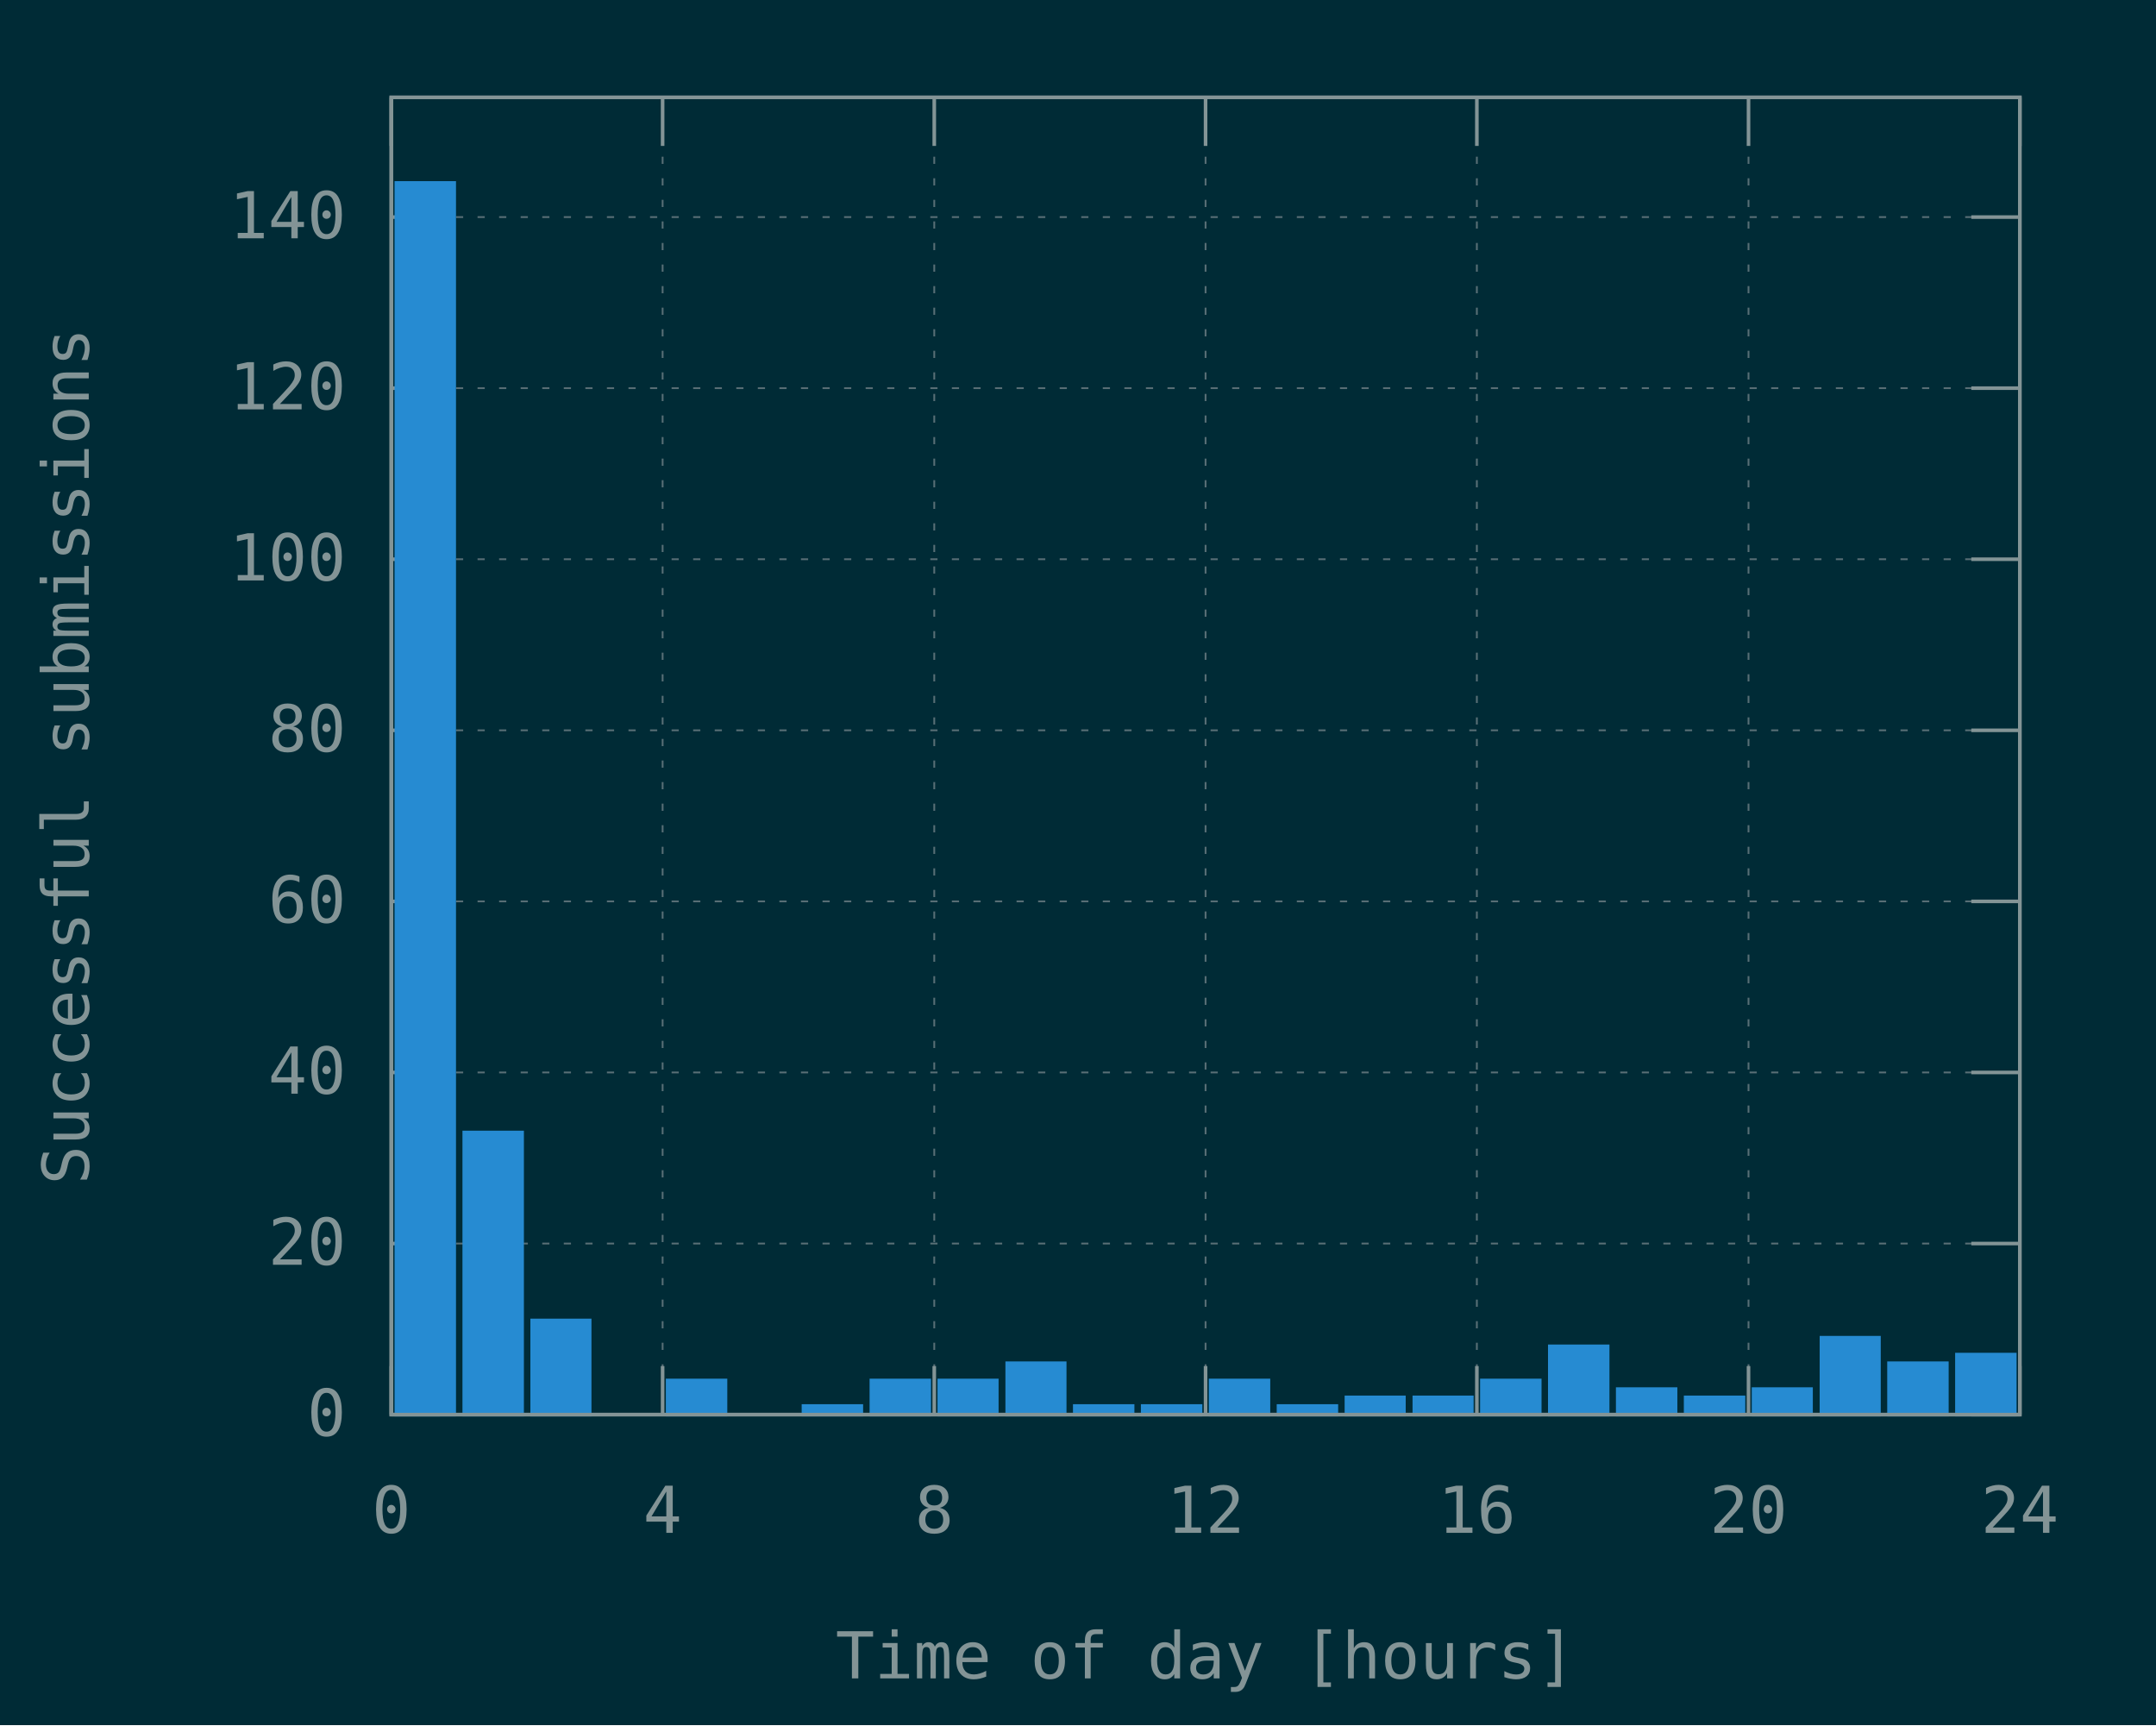
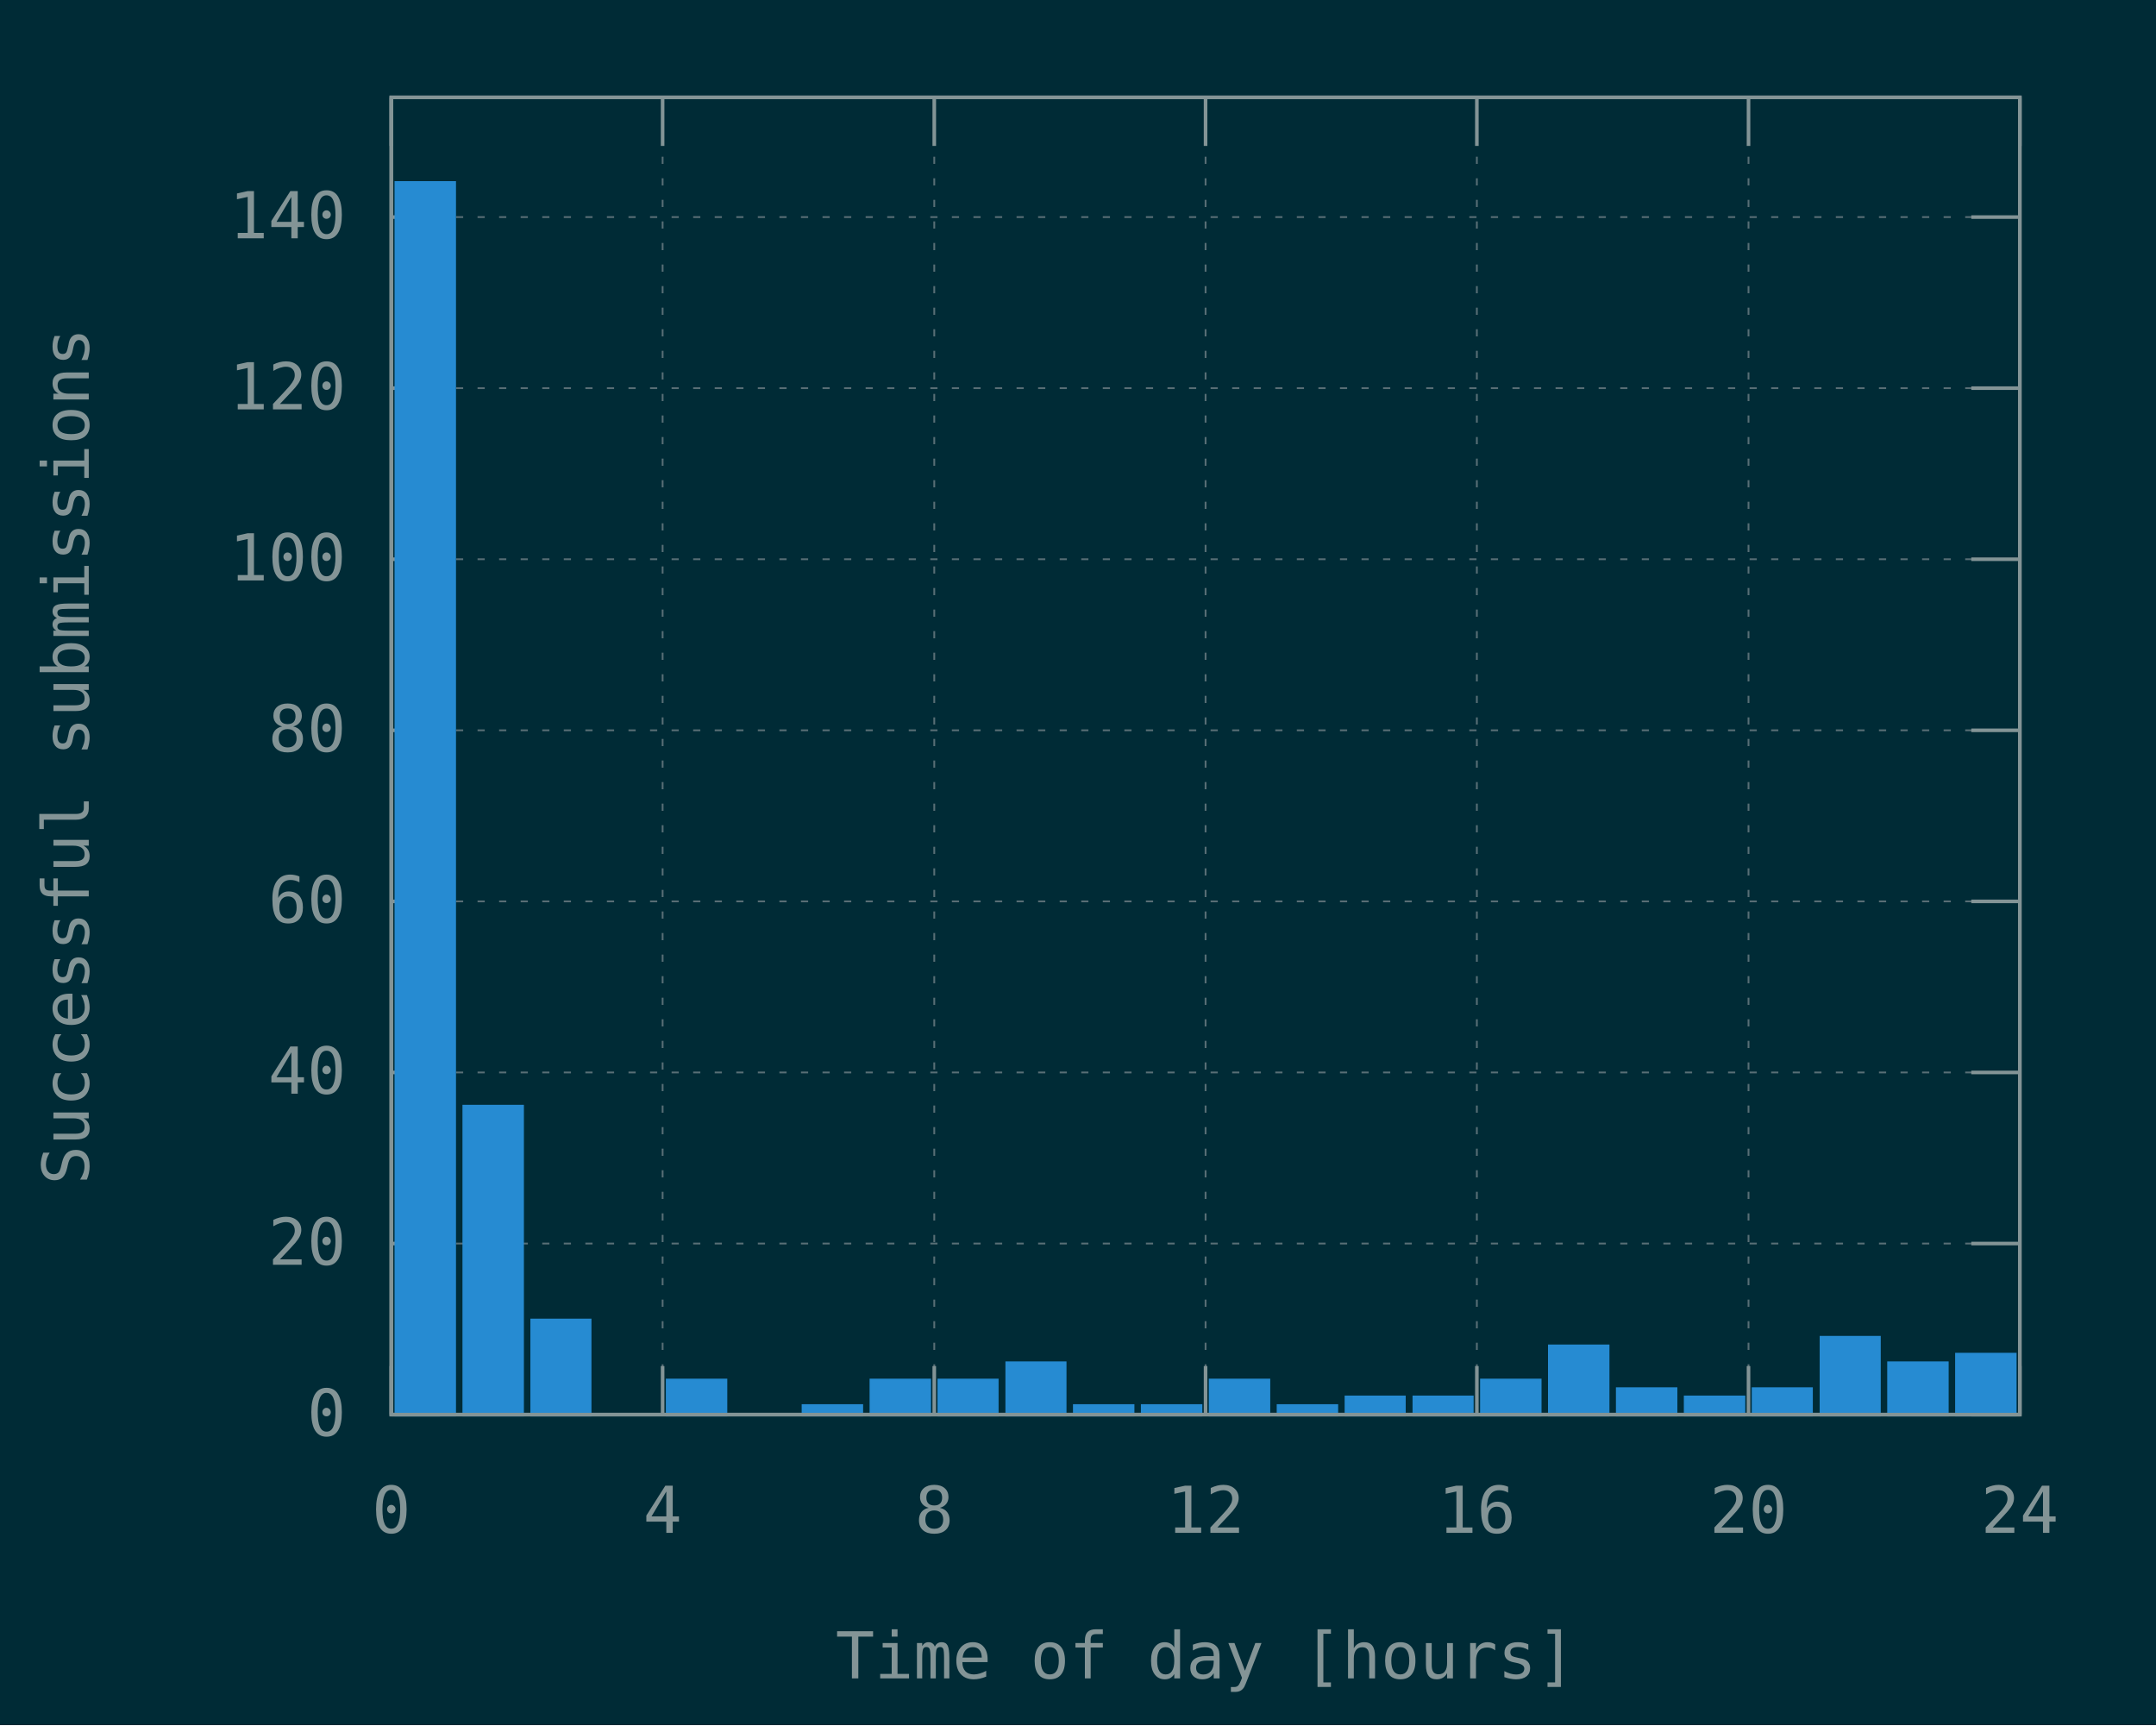
<svg xmlns="http://www.w3.org/2000/svg" xmlns:xlink="http://www.w3.org/1999/xlink" width="600" height="480" viewBox="0 0 600 480">
  <g id="gnuplot_canvas">
    <rect x="0" y="0" width="600" height="480" fill="#002b36" />
    <defs>
      <circle id="gpDot" r="0.5" stroke-width="0.5" />
      <path id="gpPt0" stroke-width="0.148" stroke="currentColor" d="M-1,0 h2 M0,-1 v2" />
      <path id="gpPt1" stroke-width="0.148" stroke="currentColor" d="M-1,-1 L1,1 M1,-1 L-1,1" />
      <path id="gpPt2" stroke-width="0.148" stroke="currentColor" d="M-1,0 L1,0 M0,-1 L0,1 M-1,-1 L1,1 M-1,1 L1,-1" />
      <rect id="gpPt3" stroke-width="0.148" stroke="currentColor" x="-1" y="-1" width="2" height="2" />
      <rect id="gpPt4" stroke-width="0.148" stroke="currentColor" fill="currentColor" x="-1" y="-1" width="2" height="2" />
      <circle id="gpPt5" stroke-width="0.148" stroke="currentColor" cx="0" cy="0" r="1" />
      <use xlink:href="#gpPt5" id="gpPt6" fill="currentColor" stroke="none" />
      <path id="gpPt7" stroke-width="0.148" stroke="currentColor" d="M0,-1.33 L-1.33,0.67 L1.33,0.67 z" />
      <use xlink:href="#gpPt7" id="gpPt8" fill="currentColor" stroke="none" />
      <use xlink:href="#gpPt7" id="gpPt9" stroke="currentColor" transform="rotate(180)" />
      <use xlink:href="#gpPt9" id="gpPt10" fill="currentColor" stroke="none" />
      <use xlink:href="#gpPt3" id="gpPt11" stroke="currentColor" transform="rotate(45)" />
      <use xlink:href="#gpPt11" id="gpPt12" fill="currentColor" stroke="none" />
      <path id="gpPt13" stroke-width="0.148" stroke="currentColor" d="M0,1.330 L1.265,0.411 L0.782,-1.067 L-0.782,-1.076 L-1.265,0.411 z" />
      <use xlink:href="#gpPt13" id="gpPt14" fill="currentColor" stroke="none" />
      <filter id="textbox" filterUnits="objectBoundingBox" x="0" y="0" height="1" width="1">
        <feFlood flood-color="#002B36" flood-opacity="1" result="bgnd" />
        <feComposite in="SourceGraphic" in2="bgnd" operator="atop" />
      </filter>
      <filter id="greybox" filterUnits="objectBoundingBox" x="0" y="0" height="1" width="1">
        <feFlood flood-color="lightgrey" flood-opacity="1" result="grey" />
        <feComposite in="SourceGraphic" in2="grey" operator="atop" />
      </filter>
    </defs>
    <g fill="none" color="#002B36" stroke="currentColor" stroke-width="1.00" stroke-linecap="butt" stroke-linejoin="miter">
</g>
    <g fill="none" color="black" stroke="currentColor" stroke-width="1.00" stroke-linecap="butt" stroke-linejoin="miter">
</g>
    <g fill="none" color="black" stroke="rgb(131, 148, 150)" stroke-width="0.50" stroke-linecap="butt" stroke-linejoin="miter">
</g>
    <g fill="none" color="gray" stroke="currentColor" stroke-width="0.50" stroke-linecap="butt" stroke-linejoin="miter">
      <path stroke="rgb( 88, 110, 117)" stroke-dasharray="2,4" class="gridline" d="M108.9,393.6 L562.1,393.6  " />
    </g>
    <g fill="none" color="gray" stroke="rgb( 88, 110, 117)" stroke-width="1.00" stroke-linecap="butt" stroke-linejoin="miter">
</g>
    <g fill="none" color="black" stroke="currentColor" stroke-width="1.00" stroke-linecap="butt" stroke-linejoin="miter">
      <path stroke="rgb(131, 148, 150)" d="M108.9,393.6 L122.4,393.6 M562.1,393.6 L548.6,393.6  " />
      <g transform="translate(96.3,399.5)" stroke="none" fill="rgb(131,148,150)" font-family="Inconsolata" font-size="18.00" text-anchor="end">
        <text>
          <tspan font-family="Inconsolata"> 0</tspan>
        </text>
      </g>
    </g>
    <g fill="none" color="black" stroke="currentColor" stroke-width="1.00" stroke-linecap="butt" stroke-linejoin="miter">
</g>
    <g fill="none" color="black" stroke="rgb(131, 148, 150)" stroke-width="0.50" stroke-linecap="butt" stroke-linejoin="miter">
</g>
    <g fill="none" color="gray" stroke="currentColor" stroke-width="0.50" stroke-linecap="butt" stroke-linejoin="miter">
      <path stroke="rgb( 88, 110, 117)" stroke-dasharray="2,4" class="gridline" d="M108.9,346.0 L562.1,346.0  " />
    </g>
    <g fill="none" color="gray" stroke="rgb( 88, 110, 117)" stroke-width="1.00" stroke-linecap="butt" stroke-linejoin="miter">
</g>
    <g fill="none" color="black" stroke="currentColor" stroke-width="1.00" stroke-linecap="butt" stroke-linejoin="miter">
      <path stroke="rgb(131, 148, 150)" d="M108.9,346.0 L122.4,346.0 M562.1,346.0 L548.6,346.0  " />
      <g transform="translate(96.3,351.9)" stroke="none" fill="rgb(131,148,150)" font-family="Inconsolata" font-size="18.00" text-anchor="end">
        <text>
          <tspan font-family="Inconsolata"> 20</tspan>
        </text>
      </g>
    </g>
    <g fill="none" color="black" stroke="currentColor" stroke-width="1.00" stroke-linecap="butt" stroke-linejoin="miter">
</g>
    <g fill="none" color="black" stroke="rgb(131, 148, 150)" stroke-width="0.50" stroke-linecap="butt" stroke-linejoin="miter">
</g>
    <g fill="none" color="gray" stroke="currentColor" stroke-width="0.50" stroke-linecap="butt" stroke-linejoin="miter">
      <path stroke="rgb( 88, 110, 117)" stroke-dasharray="2,4" class="gridline" d="M108.9,298.4 L562.1,298.4  " />
    </g>
    <g fill="none" color="gray" stroke="rgb( 88, 110, 117)" stroke-width="1.00" stroke-linecap="butt" stroke-linejoin="miter">
</g>
    <g fill="none" color="black" stroke="currentColor" stroke-width="1.00" stroke-linecap="butt" stroke-linejoin="miter">
      <path stroke="rgb(131, 148, 150)" d="M108.9,298.4 L122.4,298.4 M562.1,298.4 L548.6,298.4  " />
      <g transform="translate(96.3,304.3)" stroke="none" fill="rgb(131,148,150)" font-family="Inconsolata" font-size="18.00" text-anchor="end">
        <text>
          <tspan font-family="Inconsolata"> 40</tspan>
        </text>
      </g>
    </g>
    <g fill="none" color="black" stroke="currentColor" stroke-width="1.00" stroke-linecap="butt" stroke-linejoin="miter">
</g>
    <g fill="none" color="black" stroke="rgb(131, 148, 150)" stroke-width="0.50" stroke-linecap="butt" stroke-linejoin="miter">
</g>
    <g fill="none" color="gray" stroke="currentColor" stroke-width="0.50" stroke-linecap="butt" stroke-linejoin="miter">
      <path stroke="rgb( 88, 110, 117)" stroke-dasharray="2,4" class="gridline" d="M108.9,250.8 L562.1,250.8  " />
    </g>
    <g fill="none" color="gray" stroke="rgb( 88, 110, 117)" stroke-width="1.00" stroke-linecap="butt" stroke-linejoin="miter">
</g>
    <g fill="none" color="black" stroke="currentColor" stroke-width="1.00" stroke-linecap="butt" stroke-linejoin="miter">
      <path stroke="rgb(131, 148, 150)" d="M108.9,250.8 L122.4,250.8 M562.1,250.8 L548.6,250.8  " />
      <g transform="translate(96.3,256.7)" stroke="none" fill="rgb(131,148,150)" font-family="Inconsolata" font-size="18.00" text-anchor="end">
        <text>
          <tspan font-family="Inconsolata"> 60</tspan>
        </text>
      </g>
    </g>
    <g fill="none" color="black" stroke="currentColor" stroke-width="1.00" stroke-linecap="butt" stroke-linejoin="miter">
</g>
    <g fill="none" color="black" stroke="rgb(131, 148, 150)" stroke-width="0.50" stroke-linecap="butt" stroke-linejoin="miter">
</g>
    <g fill="none" color="gray" stroke="currentColor" stroke-width="0.50" stroke-linecap="butt" stroke-linejoin="miter">
      <path stroke="rgb( 88, 110, 117)" stroke-dasharray="2,4" class="gridline" d="M108.9,203.2 L562.1,203.2  " />
    </g>
    <g fill="none" color="gray" stroke="rgb( 88, 110, 117)" stroke-width="1.00" stroke-linecap="butt" stroke-linejoin="miter">
</g>
    <g fill="none" color="black" stroke="currentColor" stroke-width="1.00" stroke-linecap="butt" stroke-linejoin="miter">
      <path stroke="rgb(131, 148, 150)" d="M108.9,203.2 L122.4,203.2 M562.1,203.2 L548.6,203.2  " />
      <g transform="translate(96.3,209.1)" stroke="none" fill="rgb(131,148,150)" font-family="Inconsolata" font-size="18.00" text-anchor="end">
        <text>
          <tspan font-family="Inconsolata"> 80</tspan>
        </text>
      </g>
    </g>
    <g fill="none" color="black" stroke="currentColor" stroke-width="1.00" stroke-linecap="butt" stroke-linejoin="miter">
</g>
    <g fill="none" color="black" stroke="rgb(131, 148, 150)" stroke-width="0.50" stroke-linecap="butt" stroke-linejoin="miter">
</g>
    <g fill="none" color="gray" stroke="currentColor" stroke-width="0.50" stroke-linecap="butt" stroke-linejoin="miter">
      <path stroke="rgb( 88, 110, 117)" stroke-dasharray="2,4" class="gridline" d="M108.9,155.6 L562.1,155.6  " />
    </g>
    <g fill="none" color="gray" stroke="rgb( 88, 110, 117)" stroke-width="1.00" stroke-linecap="butt" stroke-linejoin="miter">
</g>
    <g fill="none" color="black" stroke="currentColor" stroke-width="1.00" stroke-linecap="butt" stroke-linejoin="miter">
      <path stroke="rgb(131, 148, 150)" d="M108.9,155.6 L122.4,155.6 M562.1,155.6 L548.6,155.6  " />
      <g transform="translate(96.3,161.5)" stroke="none" fill="rgb(131,148,150)" font-family="Inconsolata" font-size="18.00" text-anchor="end">
        <text>
          <tspan font-family="Inconsolata"> 100</tspan>
        </text>
      </g>
    </g>
    <g fill="none" color="black" stroke="currentColor" stroke-width="1.00" stroke-linecap="butt" stroke-linejoin="miter">
</g>
    <g fill="none" color="black" stroke="rgb(131, 148, 150)" stroke-width="0.50" stroke-linecap="butt" stroke-linejoin="miter">
</g>
    <g fill="none" color="gray" stroke="currentColor" stroke-width="0.50" stroke-linecap="butt" stroke-linejoin="miter">
      <path stroke="rgb( 88, 110, 117)" stroke-dasharray="2,4" class="gridline" d="M108.9,108.0 L562.1,108.0  " />
    </g>
    <g fill="none" color="gray" stroke="rgb( 88, 110, 117)" stroke-width="1.00" stroke-linecap="butt" stroke-linejoin="miter">
</g>
    <g fill="none" color="black" stroke="currentColor" stroke-width="1.00" stroke-linecap="butt" stroke-linejoin="miter">
      <path stroke="rgb(131, 148, 150)" d="M108.9,108.0 L122.4,108.0 M562.1,108.0 L548.6,108.0  " />
      <g transform="translate(96.3,113.9)" stroke="none" fill="rgb(131,148,150)" font-family="Inconsolata" font-size="18.00" text-anchor="end">
        <text>
          <tspan font-family="Inconsolata"> 120</tspan>
        </text>
      </g>
    </g>
    <g fill="none" color="black" stroke="currentColor" stroke-width="1.00" stroke-linecap="butt" stroke-linejoin="miter">
</g>
    <g fill="none" color="black" stroke="rgb(131, 148, 150)" stroke-width="0.50" stroke-linecap="butt" stroke-linejoin="miter">
</g>
    <g fill="none" color="gray" stroke="currentColor" stroke-width="0.50" stroke-linecap="butt" stroke-linejoin="miter">
      <path stroke="rgb( 88, 110, 117)" stroke-dasharray="2,4" class="gridline" d="M108.9,60.4 L562.1,60.4  " />
    </g>
    <g fill="none" color="gray" stroke="rgb( 88, 110, 117)" stroke-width="1.00" stroke-linecap="butt" stroke-linejoin="miter">
</g>
    <g fill="none" color="black" stroke="currentColor" stroke-width="1.00" stroke-linecap="butt" stroke-linejoin="miter">
      <path stroke="rgb(131, 148, 150)" d="M108.9,60.4 L122.4,60.4 M562.1,60.4 L548.6,60.4  " />
      <g transform="translate(96.3,66.3)" stroke="none" fill="rgb(131,148,150)" font-family="Inconsolata" font-size="18.00" text-anchor="end">
        <text>
          <tspan font-family="Inconsolata"> 140</tspan>
        </text>
      </g>
    </g>
    <g fill="none" color="black" stroke="currentColor" stroke-width="1.00" stroke-linecap="butt" stroke-linejoin="miter">
</g>
    <g fill="none" color="black" stroke="rgb(131, 148, 150)" stroke-width="0.50" stroke-linecap="butt" stroke-linejoin="miter">
</g>
    <g fill="none" color="gray" stroke="currentColor" stroke-width="0.50" stroke-linecap="butt" stroke-linejoin="miter">
      <path stroke="rgb( 88, 110, 117)" stroke-dasharray="2,4" class="gridline" d="M108.9,393.6 L108.9,27.1  " />
    </g>
    <g fill="none" color="gray" stroke="rgb( 88, 110, 117)" stroke-width="1.00" stroke-linecap="butt" stroke-linejoin="miter">
</g>
    <g fill="none" color="black" stroke="currentColor" stroke-width="1.00" stroke-linecap="butt" stroke-linejoin="miter">
      <path stroke="rgb(131, 148, 150)" d="M108.9,393.6 L108.9,380.1 M108.9,27.1 L108.9,40.6  " />
      <g transform="translate(108.9,426.5)" stroke="none" fill="rgb(131,148,150)" font-family="Inconsolata" font-size="18.00" text-anchor="middle">
        <text>
          <tspan font-family="Inconsolata"> 0</tspan>
        </text>
      </g>
    </g>
    <g fill="none" color="black" stroke="currentColor" stroke-width="1.00" stroke-linecap="butt" stroke-linejoin="miter">
</g>
    <g fill="none" color="black" stroke="rgb(131, 148, 150)" stroke-width="0.50" stroke-linecap="butt" stroke-linejoin="miter">
</g>
    <g fill="none" color="gray" stroke="currentColor" stroke-width="0.50" stroke-linecap="butt" stroke-linejoin="miter">
      <path stroke="rgb( 88, 110, 117)" stroke-dasharray="2,4" class="gridline" d="M184.4,393.6 L184.4,27.1  " />
    </g>
    <g fill="none" color="gray" stroke="rgb( 88, 110, 117)" stroke-width="1.00" stroke-linecap="butt" stroke-linejoin="miter">
</g>
    <g fill="none" color="black" stroke="currentColor" stroke-width="1.00" stroke-linecap="butt" stroke-linejoin="miter">
      <path stroke="rgb(131, 148, 150)" d="M184.4,393.6 L184.4,380.1 M184.4,27.1 L184.4,40.6  " />
      <g transform="translate(184.4,426.5)" stroke="none" fill="rgb(131,148,150)" font-family="Inconsolata" font-size="18.00" text-anchor="middle">
        <text>
          <tspan font-family="Inconsolata"> 4</tspan>
        </text>
      </g>
    </g>
    <g fill="none" color="black" stroke="currentColor" stroke-width="1.00" stroke-linecap="butt" stroke-linejoin="miter">
</g>
    <g fill="none" color="black" stroke="rgb(131, 148, 150)" stroke-width="0.50" stroke-linecap="butt" stroke-linejoin="miter">
</g>
    <g fill="none" color="gray" stroke="currentColor" stroke-width="0.50" stroke-linecap="butt" stroke-linejoin="miter">
      <path stroke="rgb( 88, 110, 117)" stroke-dasharray="2,4" class="gridline" d="M260.0,393.6 L260.0,27.1  " />
    </g>
    <g fill="none" color="gray" stroke="rgb( 88, 110, 117)" stroke-width="1.00" stroke-linecap="butt" stroke-linejoin="miter">
</g>
    <g fill="none" color="black" stroke="currentColor" stroke-width="1.00" stroke-linecap="butt" stroke-linejoin="miter">
      <path stroke="rgb(131, 148, 150)" d="M260.0,393.6 L260.0,380.1 M260.0,27.1 L260.0,40.6  " />
      <g transform="translate(260.0,426.5)" stroke="none" fill="rgb(131,148,150)" font-family="Inconsolata" font-size="18.00" text-anchor="middle">
        <text>
          <tspan font-family="Inconsolata"> 8</tspan>
        </text>
      </g>
    </g>
    <g fill="none" color="black" stroke="currentColor" stroke-width="1.00" stroke-linecap="butt" stroke-linejoin="miter">
</g>
    <g fill="none" color="black" stroke="rgb(131, 148, 150)" stroke-width="0.50" stroke-linecap="butt" stroke-linejoin="miter">
</g>
    <g fill="none" color="gray" stroke="currentColor" stroke-width="0.50" stroke-linecap="butt" stroke-linejoin="miter">
      <path stroke="rgb( 88, 110, 117)" stroke-dasharray="2,4" class="gridline" d="M335.5,393.6 L335.5,27.1  " />
    </g>
    <g fill="none" color="gray" stroke="rgb( 88, 110, 117)" stroke-width="1.00" stroke-linecap="butt" stroke-linejoin="miter">
</g>
    <g fill="none" color="black" stroke="currentColor" stroke-width="1.00" stroke-linecap="butt" stroke-linejoin="miter">
      <path stroke="rgb(131, 148, 150)" d="M335.5,393.6 L335.5,380.1 M335.5,27.1 L335.5,40.6  " />
      <g transform="translate(335.5,426.5)" stroke="none" fill="rgb(131,148,150)" font-family="Inconsolata" font-size="18.00" text-anchor="middle">
        <text>
          <tspan font-family="Inconsolata"> 12</tspan>
        </text>
      </g>
    </g>
    <g fill="none" color="black" stroke="currentColor" stroke-width="1.00" stroke-linecap="butt" stroke-linejoin="miter">
</g>
    <g fill="none" color="black" stroke="rgb(131, 148, 150)" stroke-width="0.50" stroke-linecap="butt" stroke-linejoin="miter">
</g>
    <g fill="none" color="gray" stroke="currentColor" stroke-width="0.50" stroke-linecap="butt" stroke-linejoin="miter">
      <path stroke="rgb( 88, 110, 117)" stroke-dasharray="2,4" class="gridline" d="M411.0,393.6 L411.0,27.1  " />
    </g>
    <g fill="none" color="gray" stroke="rgb( 88, 110, 117)" stroke-width="1.00" stroke-linecap="butt" stroke-linejoin="miter">
</g>
    <g fill="none" color="black" stroke="currentColor" stroke-width="1.00" stroke-linecap="butt" stroke-linejoin="miter">
      <path stroke="rgb(131, 148, 150)" d="M411.0,393.6 L411.0,380.1 M411.0,27.1 L411.0,40.6  " />
      <g transform="translate(411.0,426.5)" stroke="none" fill="rgb(131,148,150)" font-family="Inconsolata" font-size="18.00" text-anchor="middle">
        <text>
          <tspan font-family="Inconsolata"> 16</tspan>
        </text>
      </g>
    </g>
    <g fill="none" color="black" stroke="currentColor" stroke-width="1.00" stroke-linecap="butt" stroke-linejoin="miter">
</g>
    <g fill="none" color="black" stroke="rgb(131, 148, 150)" stroke-width="0.50" stroke-linecap="butt" stroke-linejoin="miter">
</g>
    <g fill="none" color="gray" stroke="currentColor" stroke-width="0.50" stroke-linecap="butt" stroke-linejoin="miter">
      <path stroke="rgb( 88, 110, 117)" stroke-dasharray="2,4" class="gridline" d="M486.6,393.6 L486.6,40.6 L486.6,27.1  " />
    </g>
    <g fill="none" color="gray" stroke="rgb( 88, 110, 117)" stroke-width="1.00" stroke-linecap="butt" stroke-linejoin="miter">
</g>
    <g fill="none" color="black" stroke="currentColor" stroke-width="1.00" stroke-linecap="butt" stroke-linejoin="miter">
      <path stroke="rgb(131, 148, 150)" d="M486.6,393.6 L486.6,380.1 M486.6,27.1 L486.6,40.6  " />
      <g transform="translate(486.6,426.5)" stroke="none" fill="rgb(131,148,150)" font-family="Inconsolata" font-size="18.00" text-anchor="middle">
        <text>
          <tspan font-family="Inconsolata"> 20</tspan>
        </text>
      </g>
    </g>
    <g fill="none" color="black" stroke="currentColor" stroke-width="1.00" stroke-linecap="butt" stroke-linejoin="miter">
</g>
    <g fill="none" color="black" stroke="rgb(131, 148, 150)" stroke-width="0.50" stroke-linecap="butt" stroke-linejoin="miter">
</g>
    <g fill="none" color="gray" stroke="currentColor" stroke-width="0.50" stroke-linecap="butt" stroke-linejoin="miter">
      <path stroke="rgb( 88, 110, 117)" stroke-dasharray="2,4" class="gridline" d="M562.1,393.6 L562.1,27.1  " />
    </g>
    <g fill="none" color="gray" stroke="rgb( 88, 110, 117)" stroke-width="1.00" stroke-linecap="butt" stroke-linejoin="miter">
</g>
    <g fill="none" color="black" stroke="currentColor" stroke-width="1.00" stroke-linecap="butt" stroke-linejoin="miter">
      <path stroke="rgb(131, 148, 150)" d="M562.1,393.6 L562.1,380.1 M562.1,27.1 L562.1,40.6  " />
      <g transform="translate(562.1,426.5)" stroke="none" fill="rgb(131,148,150)" font-family="Inconsolata" font-size="18.00" text-anchor="middle">
        <text>
          <tspan font-family="Inconsolata"> 24</tspan>
        </text>
      </g>
    </g>
    <g fill="none" color="black" stroke="currentColor" stroke-width="1.00" stroke-linecap="butt" stroke-linejoin="miter">
</g>
    <g fill="none" color="black" stroke="currentColor" stroke-width="1.00" stroke-linecap="butt" stroke-linejoin="miter">
      <path stroke="rgb(131, 148, 150)" d="M108.9,27.1 L108.9,393.6 L562.1,393.6 L562.1,27.1 L108.9,27.1 Z  " />
    </g>
    <g fill="none" color="black" stroke="currentColor" stroke-width="1.00" stroke-linecap="butt" stroke-linejoin="miter">
      <g transform="translate(24.7,210.4) rotate(270)" stroke="none" fill="rgb(131,148,150)" font-family="Inconsolata" font-size="18.00" text-anchor="middle">
        <text>
          <tspan font-family="Inconsolata">Successful submissions</tspan>
        </text>
      </g>
    </g>
    <g fill="none" color="black" stroke="currentColor" stroke-width="1.00" stroke-linecap="butt" stroke-linejoin="miter">
      <g transform="translate(335.5,467.0)" stroke="none" fill="rgb(131,148,150)" font-family="Inconsolata" font-size="18.00" text-anchor="middle">
        <text>
          <tspan font-family="Inconsolata">Time of day [hours]</tspan>
        </text>
      </g>
    </g>
    <g fill="none" color="black" stroke="currentColor" stroke-width="1.00" stroke-linecap="butt" stroke-linejoin="miter">
</g>
    <g id="gnuplot_plot_1">
      <g fill="none" color="black" stroke="currentColor" stroke-width="1.00" stroke-linecap="butt" stroke-linejoin="miter">
        <g stroke="none" shape-rendering="crispEdges">
          <polygon fill="rgb( 38, 139, 210)" points="110.3,393.6 126.5,393.6 126.5,50.8 110.3,50.8 " />
        </g>
        <path stroke="rgb( 38, 139, 210)" d="M110.3,393.6 L110.3,50.9 L126.4,50.9 L126.4,393.6 L110.3,393.6 Z  " />
        <g stroke="none" shape-rendering="crispEdges">
-           <polygon fill="rgb( 38, 139, 210)" points="129.2,393.6 145.4,393.6 145.4,315.0 129.2,315.0 " />
-         </g>
-         <path stroke="rgb( 38, 139, 210)" d="M129.2,393.6 L129.2,315.1 L145.3,315.1 L145.3,393.6 L129.2,393.6 Z  " />
+           <polygon fill="rgb( 38, 139, 210)" points="129.2,393.6 145.4,393.6 145.4,307.8 129.2,307.8 " />
+         </g>
+         <path stroke="rgb( 38, 139, 210)" d="M129.2,393.6 L129.2,307.9 L145.3,307.9 L145.3,393.6 L129.2,393.6 Z  " />
        <g stroke="none" shape-rendering="crispEdges">
          <polygon fill="rgb( 38, 139, 210)" points="148.1,393.6 164.2,393.6 164.2,367.3 148.1,367.3 " />
        </g>
        <path stroke="rgb( 38, 139, 210)" d="M148.1,393.6 L148.1,367.4 L164.1,367.4 L164.1,393.6 L148.1,393.6 Z  " />
        <g stroke="none" shape-rendering="crispEdges">
          <polygon fill="rgb( 38, 139, 210)" points="185.8,393.6 202.0,393.6 202.0,384.0 185.8,384.0 " />
        </g>
        <path stroke="rgb( 38, 139, 210)" d="M185.8,393.6 L185.8,384.1 L201.9,384.1 L201.9,393.6 L185.8,393.6 Z  " />
        <g stroke="none" shape-rendering="crispEdges">
          <polygon fill="rgb( 38, 139, 210)" points="223.6,393.6 239.8,393.6 239.8,391.1 223.6,391.1 " />
        </g>
        <path stroke="rgb( 38, 139, 210)" d="M223.6,393.6 L223.6,391.2 L239.7,391.2 L239.7,393.6 L223.6,393.6 Z  " />
        <g stroke="none" shape-rendering="crispEdges">
          <polygon fill="rgb( 38, 139, 210)" points="242.5,393.6 258.7,393.6 258.7,384.0 242.5,384.0 " />
        </g>
        <path stroke="rgb( 38, 139, 210)" d="M242.5,393.6 L242.5,384.1 L258.6,384.1 L258.6,393.6 L242.5,393.6 Z  " />
        <g stroke="none" shape-rendering="crispEdges">
          <polygon fill="rgb( 38, 139, 210)" points="261.4,393.6 277.5,393.6 277.5,384.0 261.4,384.0 " />
        </g>
        <path stroke="rgb( 38, 139, 210)" d="M261.4,393.6 L261.4,384.1 L277.4,384.1 L277.4,393.6 L261.4,393.6 Z  " />
        <g stroke="none" shape-rendering="crispEdges">
          <polygon fill="rgb( 38, 139, 210)" points="280.3,393.6 296.4,393.6 296.4,379.2 280.3,379.2 " />
        </g>
        <path stroke="rgb( 38, 139, 210)" d="M280.3,393.6 L280.3,379.3 L296.3,379.3 L296.3,393.6 L280.3,393.6 Z  " />
        <g stroke="none" shape-rendering="crispEdges">
          <polygon fill="rgb( 38, 139, 210)" points="299.1,393.6 315.3,393.6 315.3,391.1 299.1,391.1 " />
        </g>
        <path stroke="rgb( 38, 139, 210)" d="M299.1,393.6 L299.1,391.2 L315.2,391.2 L315.2,393.6 L299.1,393.6 Z  " />
        <g stroke="none" shape-rendering="crispEdges">
          <polygon fill="rgb( 38, 139, 210)" points="318.0,393.6 334.2,393.6 334.2,391.1 318.0,391.1 " />
        </g>
        <path stroke="rgb( 38, 139, 210)" d="M318.0,393.6 L318.0,391.2 L334.1,391.2 L334.1,393.6 L318.0,393.6 Z  " />
        <g stroke="none" shape-rendering="crispEdges">
          <polygon fill="rgb( 38, 139, 210)" points="336.9,393.6 353.1,393.6 353.1,384.0 336.9,384.0 " />
        </g>
        <path stroke="rgb( 38, 139, 210)" d="M336.9,393.6 L336.9,384.1 L353.0,384.1 L353.0,393.6 L336.9,393.6 Z  " />
        <g stroke="none" shape-rendering="crispEdges">
          <polygon fill="rgb( 38, 139, 210)" points="355.8,393.6 372.0,393.6 372.0,391.1 355.8,391.1 " />
        </g>
        <path stroke="rgb( 38, 139, 210)" d="M355.8,393.6 L355.8,391.2 L371.9,391.2 L371.9,393.6 L355.8,393.6 Z  " />
        <g stroke="none" shape-rendering="crispEdges">
          <polygon fill="rgb( 38, 139, 210)" points="374.7,393.6 390.8,393.6 390.8,388.7 374.7,388.7 " />
        </g>
        <path stroke="rgb( 38, 139, 210)" d="M374.7,393.6 L374.7,388.8 L390.7,388.8 L390.7,393.6 L374.7,393.6 Z  " />
        <g stroke="none" shape-rendering="crispEdges">
          <polygon fill="rgb( 38, 139, 210)" points="393.6,393.6 409.7,393.6 409.7,388.7 393.6,388.7 " />
        </g>
        <path stroke="rgb( 38, 139, 210)" d="M393.6,393.6 L393.6,388.8 L409.6,388.8 L409.6,393.6 L393.6,393.6 Z  " />
        <g stroke="none" shape-rendering="crispEdges">
          <polygon fill="rgb( 38, 139, 210)" points="412.4,393.6 428.6,393.6 428.6,384.0 412.4,384.0 " />
        </g>
        <path stroke="rgb( 38, 139, 210)" d="M412.4,393.6 L412.4,384.1 L428.5,384.1 L428.5,393.6 L412.4,393.6 Z  " />
        <g stroke="none" shape-rendering="crispEdges">
          <polygon fill="rgb( 38, 139, 210)" points="431.3,393.6 447.5,393.6 447.5,374.5 431.3,374.5 " />
        </g>
        <path stroke="rgb( 38, 139, 210)" d="M431.3,393.6 L431.3,374.6 L447.4,374.6 L447.4,393.6 L431.3,393.6 Z  " />
        <g stroke="none" shape-rendering="crispEdges">
          <polygon fill="rgb( 38, 139, 210)" points="450.2,393.6 466.4,393.6 466.4,386.4 450.2,386.4 " />
        </g>
        <path stroke="rgb( 38, 139, 210)" d="M450.2,393.6 L450.2,386.5 L466.3,386.5 L466.3,393.6 L450.2,393.6 Z  " />
        <g stroke="none" shape-rendering="crispEdges">
          <polygon fill="rgb( 38, 139, 210)" points="469.1,393.6 485.3,393.6 485.3,388.7 469.1,388.7 " />
        </g>
        <path stroke="rgb( 38, 139, 210)" d="M469.1,393.6 L469.1,388.8 L485.2,388.8 L485.2,393.6 L469.1,393.6 Z  " />
        <g stroke="none" shape-rendering="crispEdges">
          <polygon fill="rgb( 38, 139, 210)" points="488.0,393.6 504.1,393.6 504.1,386.4 488.0,386.4 " />
        </g>
        <path stroke="rgb( 38, 139, 210)" d="M488.0,393.6 L488.0,386.5 L504.0,386.5 L504.0,393.6 L488.0,393.6 Z  " />
        <g stroke="none" shape-rendering="crispEdges">
          <polygon fill="rgb( 38, 139, 210)" points="506.9,393.6 523.0,393.6 523.0,372.1 506.9,372.1 " />
        </g>
        <path stroke="rgb( 38, 139, 210)" d="M506.9,393.6 L506.9,372.2 L522.9,372.2 L522.9,393.6 L506.9,393.6 Z  " />
        <g stroke="none" shape-rendering="crispEdges">
          <polygon fill="rgb( 38, 139, 210)" points="525.7,393.6 541.9,393.6 541.9,379.2 525.7,379.2 " />
        </g>
        <path stroke="rgb( 38, 139, 210)" d="M525.7,393.6 L525.7,379.3 L541.8,379.3 L541.8,393.6 L525.7,393.6 Z  " />
        <g stroke="none" shape-rendering="crispEdges">
          <polygon fill="rgb( 38, 139, 210)" points="544.6,393.6 560.8,393.6 560.8,376.8 544.6,376.8 " />
        </g>
        <path stroke="rgb( 38, 139, 210)" d="M544.6,393.6 L544.6,376.9 L560.7,376.9 L560.7,393.6 L544.6,393.6 Z  " />
      </g>
    </g>
    <g fill="none" color="#002B36" stroke="rgb( 38, 139, 210)" stroke-width="2.00" stroke-linecap="butt" stroke-linejoin="miter">
</g>
    <g fill="none" color="black" stroke="currentColor" stroke-width="2.00" stroke-linecap="butt" stroke-linejoin="miter">
</g>
    <g fill="none" color="black" stroke="black" stroke-width="1.00" stroke-linecap="butt" stroke-linejoin="miter">
</g>
    <g fill="none" color="black" stroke="currentColor" stroke-width="1.00" stroke-linecap="butt" stroke-linejoin="miter">
      <path stroke="rgb(131, 148, 150)" d="M108.9,27.1 L108.9,393.6 L562.1,393.6 L562.1,27.1 L108.9,27.1 Z  " />
    </g>
    <g fill="none" color="black" stroke="currentColor" stroke-width="1.00" stroke-linecap="butt" stroke-linejoin="miter">
</g>
  </g>
</svg>
